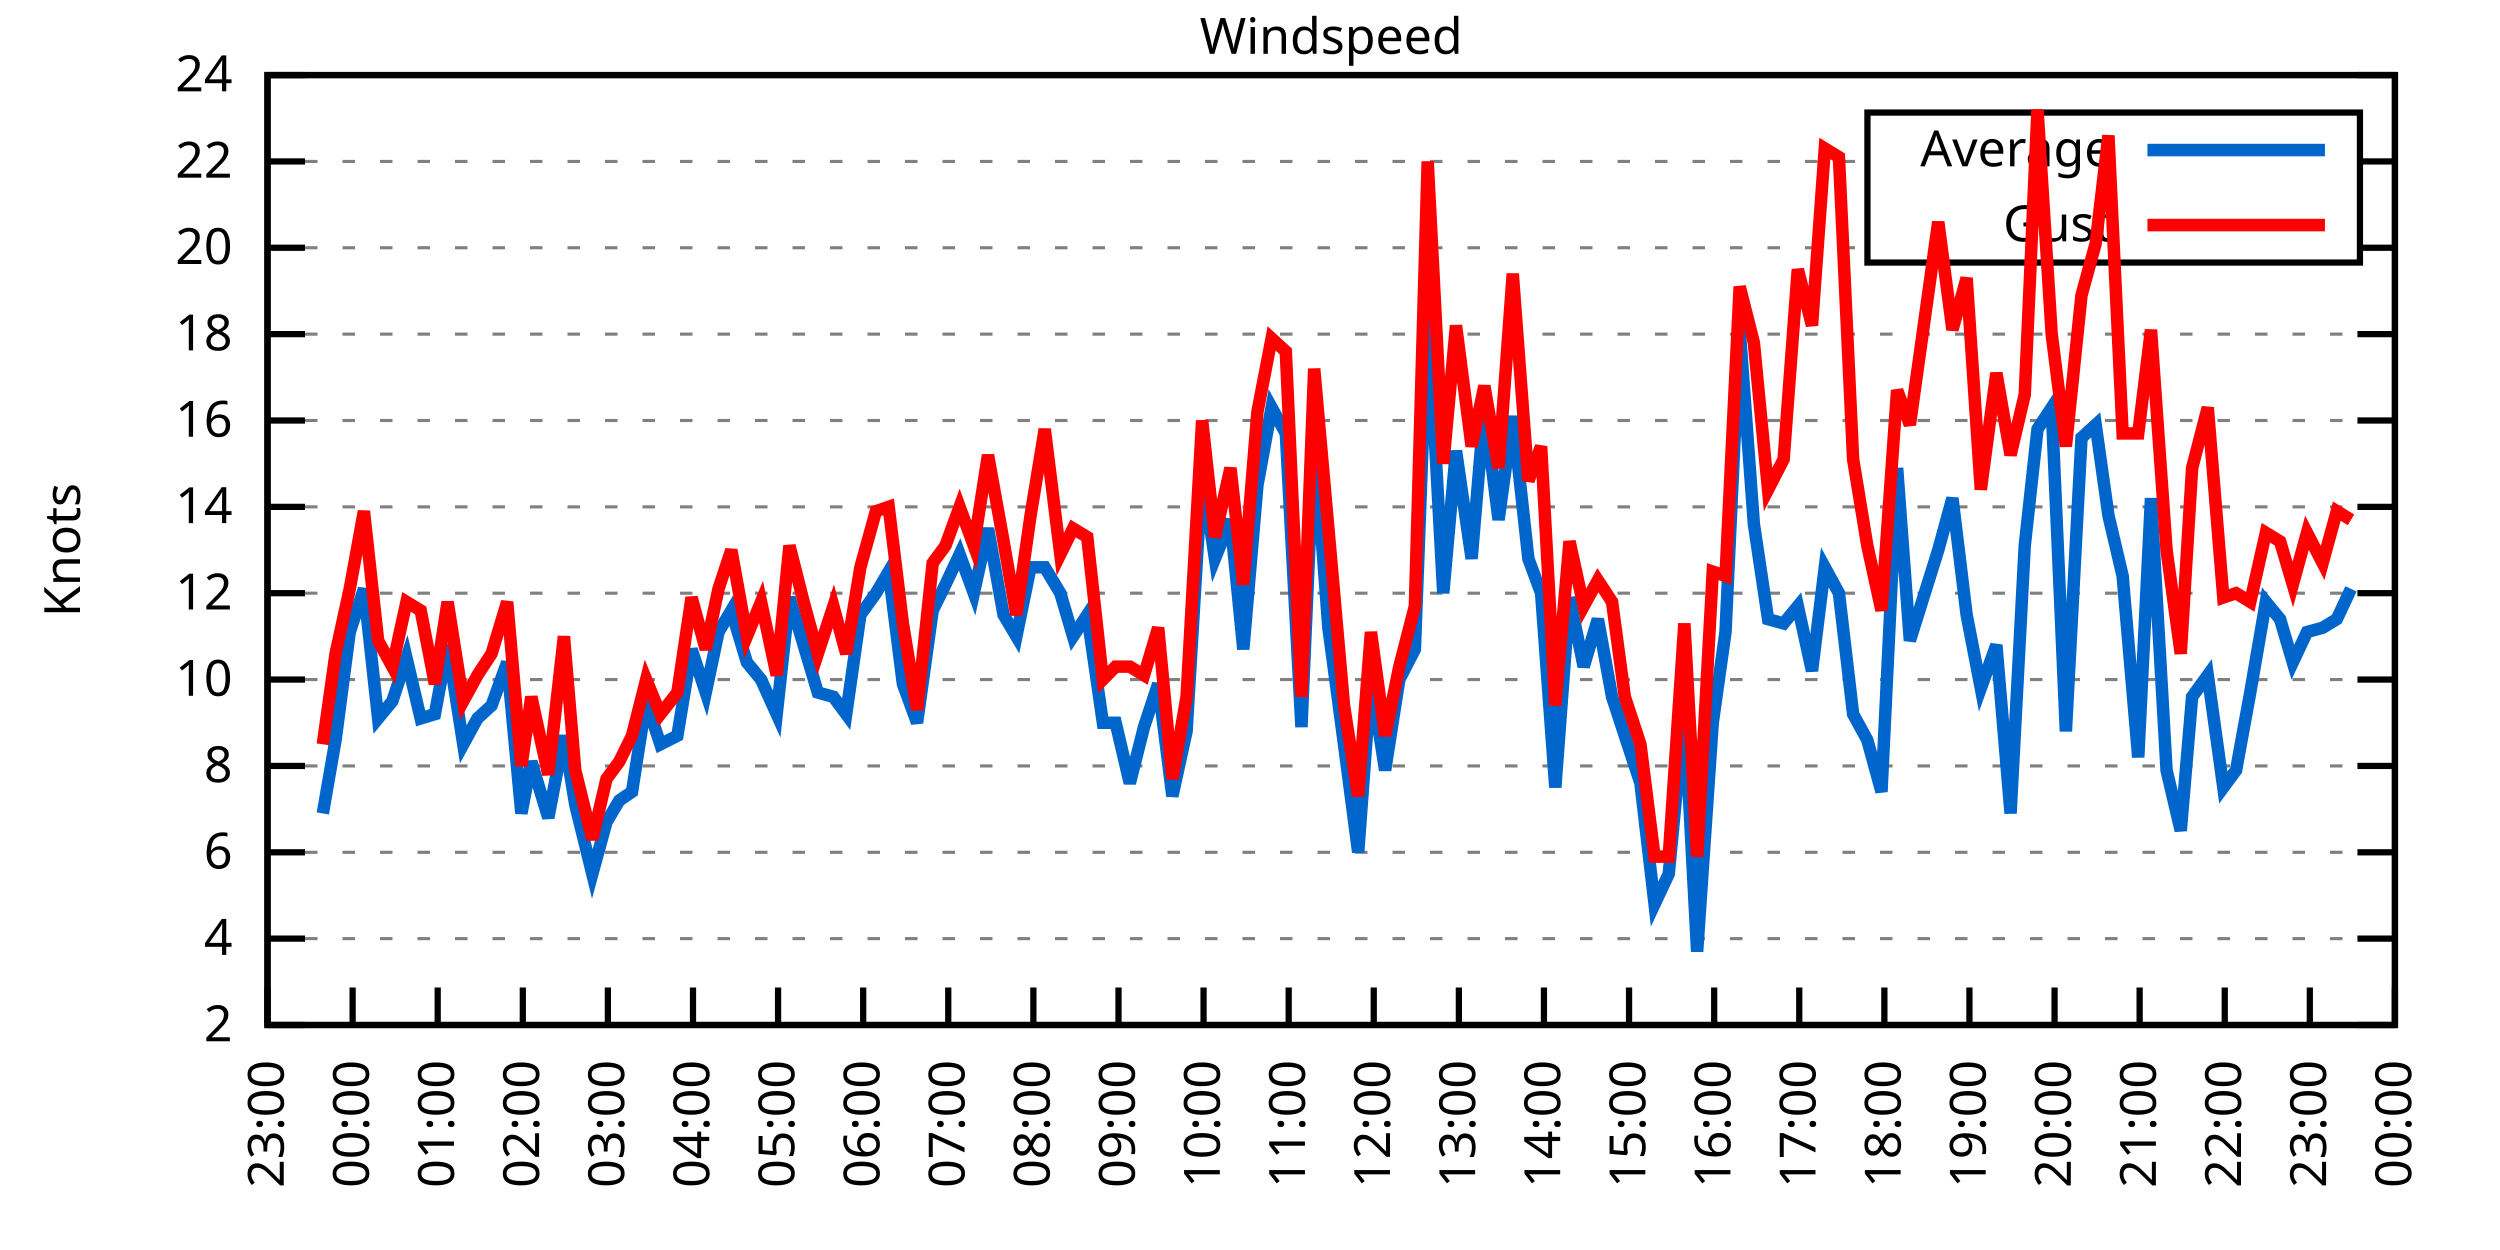
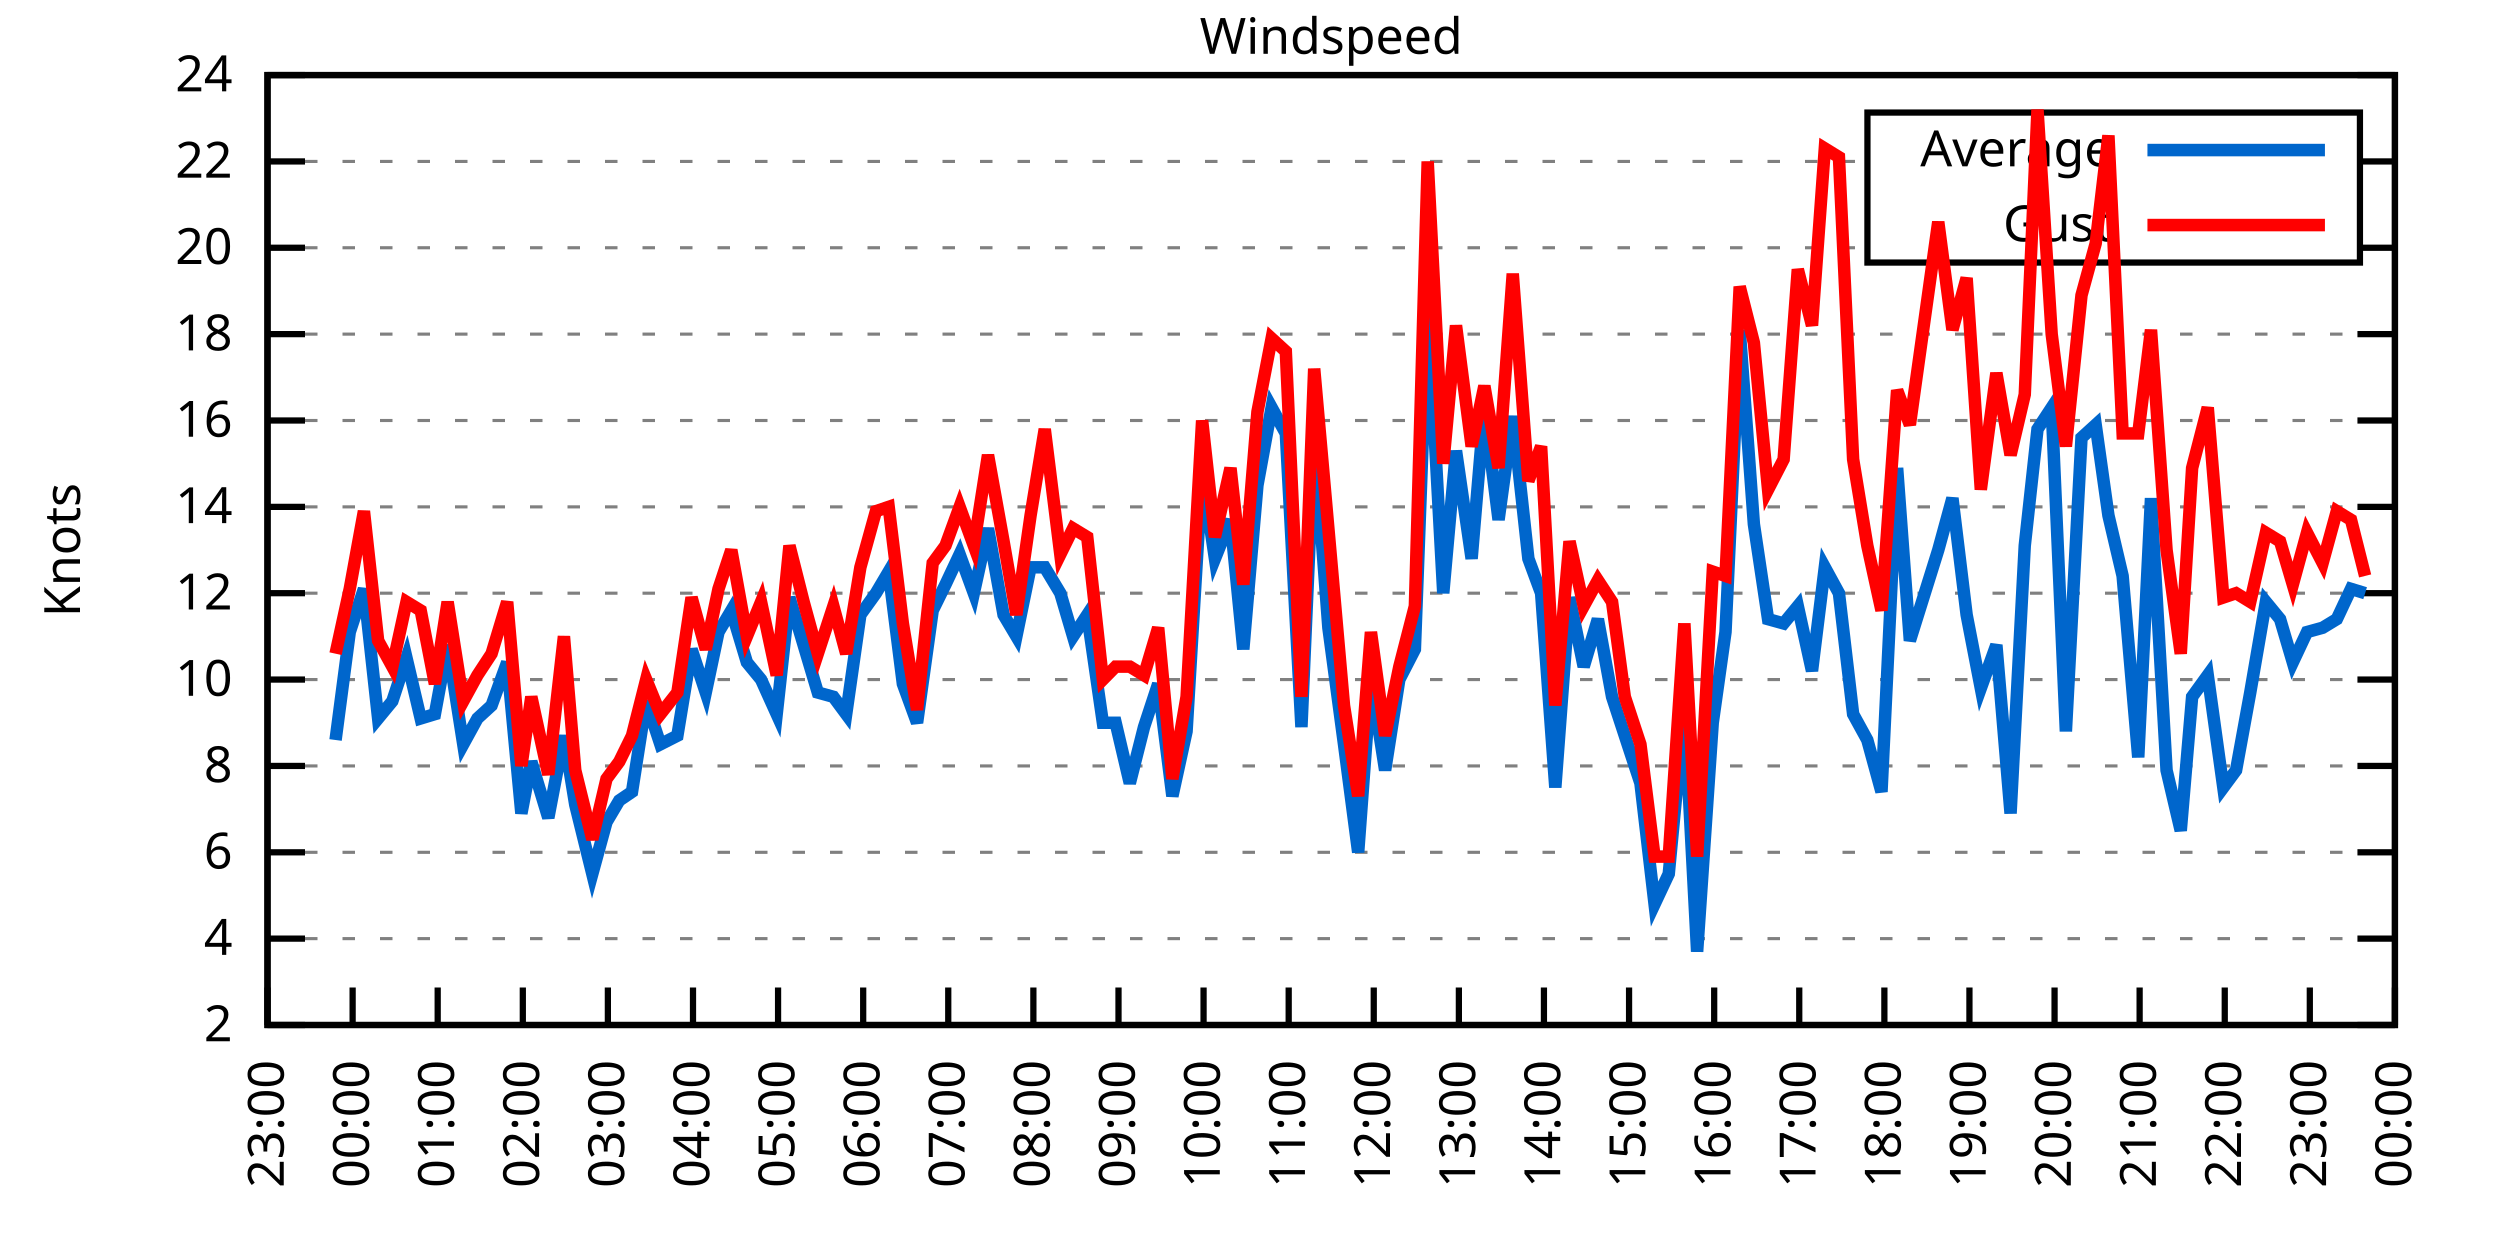
<svg xmlns="http://www.w3.org/2000/svg" xmlns:xlink="http://www.w3.org/1999/xlink" width="400" height="200" viewBox="0 0 400 200">
  <g id="gnuplot_canvas">
    <rect x="0" y="0" width="400" height="200" fill="none" />
    <defs>
      <circle id="gpDot" r="0.5" stroke-width="0.5" stroke="currentColor" />
      <path id="gpPt0" stroke-width="0.333" stroke="currentColor" d="M-1,0 h2 M0,-1 v2" />
      <path id="gpPt1" stroke-width="0.333" stroke="currentColor" d="M-1,-1 L1,1 M1,-1 L-1,1" />
      <path id="gpPt2" stroke-width="0.333" stroke="currentColor" d="M-1,0 L1,0 M0,-1 L0,1 M-1,-1 L1,1 M-1,1 L1,-1" />
      <rect id="gpPt3" stroke-width="0.333" stroke="currentColor" x="-1" y="-1" width="2" height="2" />
      <rect id="gpPt4" stroke-width="0.333" stroke="currentColor" fill="currentColor" x="-1" y="-1" width="2" height="2" />
      <circle id="gpPt5" stroke-width="0.333" stroke="currentColor" cx="0" cy="0" r="1" />
      <use xlink:href="#gpPt5" id="gpPt6" fill="currentColor" stroke="none" />
      <path id="gpPt7" stroke-width="0.333" stroke="currentColor" d="M0,-1.33 L-1.33,0.67 L1.33,0.67 z" />
      <use xlink:href="#gpPt7" id="gpPt8" fill="currentColor" stroke="none" />
      <use xlink:href="#gpPt7" id="gpPt9" stroke="currentColor" transform="rotate(180)" />
      <use xlink:href="#gpPt9" id="gpPt10" fill="currentColor" stroke="none" />
      <use xlink:href="#gpPt3" id="gpPt11" stroke="currentColor" transform="rotate(45)" />
      <use xlink:href="#gpPt11" id="gpPt12" fill="currentColor" stroke="none" />
      <path id="gpPt13" stroke-width="0.333" stroke="currentColor" d="M0,1.330 L1.265,0.411 L0.782,-1.067 L-0.782,-1.076 L-1.265,0.411 z" />
      <use xlink:href="#gpPt13" id="gpPt14" fill="currentColor" stroke="none" />
      <filter id="textbox" filterUnits="objectBoundingBox" x="0" y="0" height="1" width="1">
        <feFlood flood-color="white" flood-opacity="1" result="bgnd" />
        <feComposite in="SourceGraphic" in2="bgnd" operator="atop" />
      </filter>
      <filter id="greybox" filterUnits="objectBoundingBox" x="0" y="0" height="1" width="1">
        <feFlood flood-color="lightgrey" flood-opacity="1" result="grey" />
        <feComposite in="SourceGraphic" in2="grey" operator="atop" />
      </filter>
    </defs>
    <g fill="none" color="white" stroke="currentColor" stroke-width="1.00" stroke-linecap="butt" stroke-linejoin="miter">
</g>
    <g fill="none" color="black" stroke="currentColor" stroke-width="1.00" stroke-linecap="butt" stroke-linejoin="miter">
      <g stroke="none" shape-rendering="crispEdges">
        <polygon fill="rgb(255, 255, 255)" points="42.80,164.00 383.18,164.00 383.18,12.02 42.80,12.02 " />
      </g>
    </g>
    <g fill="none" color="black" stroke="currentColor" stroke-width="1.00" stroke-linecap="butt" stroke-linejoin="miter">
</g>
    <g fill="none" color="black" stroke="black" stroke-width="0.50" stroke-linecap="butt" stroke-linejoin="miter">
</g>
    <g fill="none" color="gray" stroke="currentColor" stroke-width="0.50" stroke-linecap="butt" stroke-linejoin="miter">
      <path stroke="gray" stroke-dasharray="2,4" class="gridline" d="M42.80,164.00 L383.19,164.00  " />
    </g>
    <g fill="none" color="gray" stroke="gray" stroke-width="1.00" stroke-linecap="butt" stroke-linejoin="miter">
</g>
    <g fill="none" color="black" stroke="currentColor" stroke-width="1.00" stroke-linecap="butt" stroke-linejoin="miter">
      <path stroke="black" d="M42.80,164.00 L48.80,164.00 M383.19,164.00 L377.19,164.00  " />
      <g transform="translate(37.20,166.60)" stroke="none" fill="black" font-family="Sans" font-size="8.00" text-anchor="end">
        <text>
          <tspan font-family="Sans"> 2</tspan>
        </text>
      </g>
    </g>
    <g fill="none" color="black" stroke="currentColor" stroke-width="1.00" stroke-linecap="butt" stroke-linejoin="miter">
</g>
    <g fill="none" color="black" stroke="black" stroke-width="0.50" stroke-linecap="butt" stroke-linejoin="miter">
</g>
    <g fill="none" color="gray" stroke="currentColor" stroke-width="0.50" stroke-linecap="butt" stroke-linejoin="miter">
      <path stroke="gray" stroke-dasharray="2,4" class="gridline" d="M42.80,150.18 L383.19,150.18  " />
    </g>
    <g fill="none" color="gray" stroke="gray" stroke-width="1.00" stroke-linecap="butt" stroke-linejoin="miter">
</g>
    <g fill="none" color="black" stroke="currentColor" stroke-width="1.00" stroke-linecap="butt" stroke-linejoin="miter">
      <path stroke="black" d="M42.80,150.18 L48.80,150.18 M383.19,150.18 L377.19,150.18  " />
      <g transform="translate(37.20,152.78)" stroke="none" fill="black" font-family="Sans" font-size="8.00" text-anchor="end">
        <text>
          <tspan font-family="Sans"> 4</tspan>
        </text>
      </g>
    </g>
    <g fill="none" color="black" stroke="currentColor" stroke-width="1.00" stroke-linecap="butt" stroke-linejoin="miter">
</g>
    <g fill="none" color="black" stroke="black" stroke-width="0.50" stroke-linecap="butt" stroke-linejoin="miter">
</g>
    <g fill="none" color="gray" stroke="currentColor" stroke-width="0.50" stroke-linecap="butt" stroke-linejoin="miter">
      <path stroke="gray" stroke-dasharray="2,4" class="gridline" d="M42.80,136.37 L383.19,136.37  " />
    </g>
    <g fill="none" color="gray" stroke="gray" stroke-width="1.00" stroke-linecap="butt" stroke-linejoin="miter">
</g>
    <g fill="none" color="black" stroke="currentColor" stroke-width="1.00" stroke-linecap="butt" stroke-linejoin="miter">
      <path stroke="black" d="M42.80,136.37 L48.80,136.37 M383.19,136.37 L377.19,136.37  " />
      <g transform="translate(37.20,138.97)" stroke="none" fill="black" font-family="Sans" font-size="8.00" text-anchor="end">
        <text>
          <tspan font-family="Sans"> 6</tspan>
        </text>
      </g>
    </g>
    <g fill="none" color="black" stroke="currentColor" stroke-width="1.00" stroke-linecap="butt" stroke-linejoin="miter">
</g>
    <g fill="none" color="black" stroke="black" stroke-width="0.50" stroke-linecap="butt" stroke-linejoin="miter">
</g>
    <g fill="none" color="gray" stroke="currentColor" stroke-width="0.50" stroke-linecap="butt" stroke-linejoin="miter">
      <path stroke="gray" stroke-dasharray="2,4" class="gridline" d="M42.80,122.55 L383.19,122.55  " />
    </g>
    <g fill="none" color="gray" stroke="gray" stroke-width="1.00" stroke-linecap="butt" stroke-linejoin="miter">
</g>
    <g fill="none" color="black" stroke="currentColor" stroke-width="1.00" stroke-linecap="butt" stroke-linejoin="miter">
      <path stroke="black" d="M42.80,122.55 L48.80,122.55 M383.19,122.55 L377.19,122.55  " />
      <g transform="translate(37.20,125.15)" stroke="none" fill="black" font-family="Sans" font-size="8.00" text-anchor="end">
        <text>
          <tspan font-family="Sans"> 8</tspan>
        </text>
      </g>
    </g>
    <g fill="none" color="black" stroke="currentColor" stroke-width="1.00" stroke-linecap="butt" stroke-linejoin="miter">
</g>
    <g fill="none" color="black" stroke="black" stroke-width="0.50" stroke-linecap="butt" stroke-linejoin="miter">
</g>
    <g fill="none" color="gray" stroke="currentColor" stroke-width="0.50" stroke-linecap="butt" stroke-linejoin="miter">
      <path stroke="gray" stroke-dasharray="2,4" class="gridline" d="M42.80,108.73 L383.19,108.73  " />
    </g>
    <g fill="none" color="gray" stroke="gray" stroke-width="1.00" stroke-linecap="butt" stroke-linejoin="miter">
</g>
    <g fill="none" color="black" stroke="currentColor" stroke-width="1.00" stroke-linecap="butt" stroke-linejoin="miter">
      <path stroke="black" d="M42.80,108.73 L48.80,108.73 M383.19,108.73 L377.19,108.73  " />
      <g transform="translate(37.20,111.33)" stroke="none" fill="black" font-family="Sans" font-size="8.00" text-anchor="end">
        <text>
          <tspan font-family="Sans"> 10</tspan>
        </text>
      </g>
    </g>
    <g fill="none" color="black" stroke="currentColor" stroke-width="1.00" stroke-linecap="butt" stroke-linejoin="miter">
</g>
    <g fill="none" color="black" stroke="black" stroke-width="0.50" stroke-linecap="butt" stroke-linejoin="miter">
</g>
    <g fill="none" color="gray" stroke="currentColor" stroke-width="0.50" stroke-linecap="butt" stroke-linejoin="miter">
      <path stroke="gray" stroke-dasharray="2,4" class="gridline" d="M42.80,94.91 L383.19,94.91  " />
    </g>
    <g fill="none" color="gray" stroke="gray" stroke-width="1.00" stroke-linecap="butt" stroke-linejoin="miter">
</g>
    <g fill="none" color="black" stroke="currentColor" stroke-width="1.00" stroke-linecap="butt" stroke-linejoin="miter">
      <path stroke="black" d="M42.80,94.91 L48.80,94.91 M383.19,94.91 L377.19,94.91  " />
      <g transform="translate(37.20,97.51)" stroke="none" fill="black" font-family="Sans" font-size="8.00" text-anchor="end">
        <text>
          <tspan font-family="Sans"> 12</tspan>
        </text>
      </g>
    </g>
    <g fill="none" color="black" stroke="currentColor" stroke-width="1.00" stroke-linecap="butt" stroke-linejoin="miter">
</g>
    <g fill="none" color="black" stroke="black" stroke-width="0.50" stroke-linecap="butt" stroke-linejoin="miter">
</g>
    <g fill="none" color="gray" stroke="currentColor" stroke-width="0.50" stroke-linecap="butt" stroke-linejoin="miter">
      <path stroke="gray" stroke-dasharray="2,4" class="gridline" d="M42.80,81.10 L383.19,81.10  " />
    </g>
    <g fill="none" color="gray" stroke="gray" stroke-width="1.00" stroke-linecap="butt" stroke-linejoin="miter">
</g>
    <g fill="none" color="black" stroke="currentColor" stroke-width="1.00" stroke-linecap="butt" stroke-linejoin="miter">
      <path stroke="black" d="M42.80,81.10 L48.80,81.10 M383.19,81.10 L377.19,81.10  " />
      <g transform="translate(37.20,83.70)" stroke="none" fill="black" font-family="Sans" font-size="8.00" text-anchor="end">
        <text>
          <tspan font-family="Sans"> 14</tspan>
        </text>
      </g>
    </g>
    <g fill="none" color="black" stroke="currentColor" stroke-width="1.00" stroke-linecap="butt" stroke-linejoin="miter">
</g>
    <g fill="none" color="black" stroke="black" stroke-width="0.50" stroke-linecap="butt" stroke-linejoin="miter">
</g>
    <g fill="none" color="gray" stroke="currentColor" stroke-width="0.50" stroke-linecap="butt" stroke-linejoin="miter">
      <path stroke="gray" stroke-dasharray="2,4" class="gridline" d="M42.80,67.28 L383.19,67.28  " />
    </g>
    <g fill="none" color="gray" stroke="gray" stroke-width="1.00" stroke-linecap="butt" stroke-linejoin="miter">
</g>
    <g fill="none" color="black" stroke="currentColor" stroke-width="1.00" stroke-linecap="butt" stroke-linejoin="miter">
      <path stroke="black" d="M42.80,67.28 L48.80,67.28 M383.19,67.28 L377.19,67.28  " />
      <g transform="translate(37.20,69.88)" stroke="none" fill="black" font-family="Sans" font-size="8.00" text-anchor="end">
        <text>
          <tspan font-family="Sans"> 16</tspan>
        </text>
      </g>
    </g>
    <g fill="none" color="black" stroke="currentColor" stroke-width="1.00" stroke-linecap="butt" stroke-linejoin="miter">
</g>
    <g fill="none" color="black" stroke="black" stroke-width="0.50" stroke-linecap="butt" stroke-linejoin="miter">
</g>
    <g fill="none" color="gray" stroke="currentColor" stroke-width="0.50" stroke-linecap="butt" stroke-linejoin="miter">
      <path stroke="gray" stroke-dasharray="2,4" class="gridline" d="M42.80,53.46 L383.19,53.46  " />
    </g>
    <g fill="none" color="gray" stroke="gray" stroke-width="1.00" stroke-linecap="butt" stroke-linejoin="miter">
</g>
    <g fill="none" color="black" stroke="currentColor" stroke-width="1.00" stroke-linecap="butt" stroke-linejoin="miter">
      <path stroke="black" d="M42.80,53.46 L48.80,53.46 M383.19,53.46 L377.19,53.46  " />
      <g transform="translate(37.20,56.06)" stroke="none" fill="black" font-family="Sans" font-size="8.00" text-anchor="end">
        <text>
          <tspan font-family="Sans"> 18</tspan>
        </text>
      </g>
    </g>
    <g fill="none" color="black" stroke="currentColor" stroke-width="1.00" stroke-linecap="butt" stroke-linejoin="miter">
</g>
    <g fill="none" color="black" stroke="black" stroke-width="0.50" stroke-linecap="butt" stroke-linejoin="miter">
</g>
    <g fill="none" color="gray" stroke="currentColor" stroke-width="0.50" stroke-linecap="butt" stroke-linejoin="miter">
      <path stroke="gray" stroke-dasharray="2,4" class="gridline" d="M42.80,39.64 L298.79,39.64 M377.59,39.64 L383.19,39.64  " />
    </g>
    <g fill="none" color="gray" stroke="gray" stroke-width="1.00" stroke-linecap="butt" stroke-linejoin="miter">
</g>
    <g fill="none" color="black" stroke="currentColor" stroke-width="1.00" stroke-linecap="butt" stroke-linejoin="miter">
      <path stroke="black" d="M42.80,39.64 L48.80,39.64 M383.19,39.64 L377.19,39.64  " />
      <g transform="translate(37.20,42.24)" stroke="none" fill="black" font-family="Sans" font-size="8.00" text-anchor="end">
        <text>
          <tspan font-family="Sans"> 20</tspan>
        </text>
      </g>
    </g>
    <g fill="none" color="black" stroke="currentColor" stroke-width="1.00" stroke-linecap="butt" stroke-linejoin="miter">
</g>
    <g fill="none" color="black" stroke="black" stroke-width="0.50" stroke-linecap="butt" stroke-linejoin="miter">
</g>
    <g fill="none" color="gray" stroke="currentColor" stroke-width="0.50" stroke-linecap="butt" stroke-linejoin="miter">
      <path stroke="gray" stroke-dasharray="2,4" class="gridline" d="M42.80,25.83 L298.79,25.83 M377.59,25.83 L383.19,25.83  " />
    </g>
    <g fill="none" color="gray" stroke="gray" stroke-width="1.00" stroke-linecap="butt" stroke-linejoin="miter">
</g>
    <g fill="none" color="black" stroke="currentColor" stroke-width="1.00" stroke-linecap="butt" stroke-linejoin="miter">
      <path stroke="black" d="M42.80,25.83 L48.80,25.83 M383.19,25.83 L377.19,25.83  " />
      <g transform="translate(37.20,28.43)" stroke="none" fill="black" font-family="Sans" font-size="8.00" text-anchor="end">
        <text>
          <tspan font-family="Sans"> 22</tspan>
        </text>
      </g>
    </g>
    <g fill="none" color="black" stroke="currentColor" stroke-width="1.00" stroke-linecap="butt" stroke-linejoin="miter">
</g>
    <g fill="none" color="black" stroke="black" stroke-width="0.50" stroke-linecap="butt" stroke-linejoin="miter">
</g>
    <g fill="none" color="gray" stroke="currentColor" stroke-width="0.50" stroke-linecap="butt" stroke-linejoin="miter">
      <path stroke="gray" stroke-dasharray="2,4" class="gridline" d="M42.80,12.01 L383.19,12.01  " />
    </g>
    <g fill="none" color="gray" stroke="gray" stroke-width="1.00" stroke-linecap="butt" stroke-linejoin="miter">
</g>
    <g fill="none" color="black" stroke="currentColor" stroke-width="1.00" stroke-linecap="butt" stroke-linejoin="miter">
      <path stroke="black" d="M42.80,12.01 L48.80,12.01 M383.19,12.01 L377.19,12.01  " />
      <g transform="translate(37.20,14.61)" stroke="none" fill="black" font-family="Sans" font-size="8.00" text-anchor="end">
        <text>
          <tspan font-family="Sans"> 24</tspan>
        </text>
      </g>
    </g>
    <g fill="none" color="black" stroke="currentColor" stroke-width="1.00" stroke-linecap="butt" stroke-linejoin="miter">
      <path stroke="black" d="M42.80,164.00 L42.80,158.00  " />
      <g transform="translate(45.40,169.60) rotate(270.00)" stroke="none" fill="black" font-family="Sans" font-size="8.00" text-anchor="end">
        <text>
          <tspan font-family="Sans">23:00</tspan>
        </text>
      </g>
    </g>
    <g fill="none" color="black" stroke="currentColor" stroke-width="1.00" stroke-linecap="butt" stroke-linejoin="miter">
      <path stroke="black" d="M56.42,164.00 L56.42,158.00  " />
      <g transform="translate(59.02,169.60) rotate(270.00)" stroke="none" fill="black" font-family="Sans" font-size="8.00" text-anchor="end">
        <text>
          <tspan font-family="Sans">00:00</tspan>
        </text>
      </g>
    </g>
    <g fill="none" color="black" stroke="currentColor" stroke-width="1.00" stroke-linecap="butt" stroke-linejoin="miter">
      <path stroke="black" d="M70.03,164.00 L70.03,158.00  " />
      <g transform="translate(72.63,169.60) rotate(270.00)" stroke="none" fill="black" font-family="Sans" font-size="8.00" text-anchor="end">
        <text>
          <tspan font-family="Sans">01:00</tspan>
        </text>
      </g>
    </g>
    <g fill="none" color="black" stroke="currentColor" stroke-width="1.00" stroke-linecap="butt" stroke-linejoin="miter">
      <path stroke="black" d="M83.65,164.00 L83.65,158.00  " />
      <g transform="translate(86.25,169.60) rotate(270.00)" stroke="none" fill="black" font-family="Sans" font-size="8.00" text-anchor="end">
        <text>
          <tspan font-family="Sans">02:00</tspan>
        </text>
      </g>
    </g>
    <g fill="none" color="black" stroke="currentColor" stroke-width="1.00" stroke-linecap="butt" stroke-linejoin="miter">
      <path stroke="black" d="M97.26,164.00 L97.26,158.00  " />
      <g transform="translate(99.86,169.60) rotate(270.00)" stroke="none" fill="black" font-family="Sans" font-size="8.00" text-anchor="end">
        <text>
          <tspan font-family="Sans">03:00</tspan>
        </text>
      </g>
    </g>
    <g fill="none" color="black" stroke="currentColor" stroke-width="1.00" stroke-linecap="butt" stroke-linejoin="miter">
      <path stroke="black" d="M110.88,164.00 L110.88,158.00  " />
      <g transform="translate(113.48,169.60) rotate(270.00)" stroke="none" fill="black" font-family="Sans" font-size="8.00" text-anchor="end">
        <text>
          <tspan font-family="Sans">04:00</tspan>
        </text>
      </g>
    </g>
    <g fill="none" color="black" stroke="currentColor" stroke-width="1.00" stroke-linecap="butt" stroke-linejoin="miter">
      <path stroke="black" d="M124.49,164.00 L124.49,158.00  " />
      <g transform="translate(127.09,169.60) rotate(270.00)" stroke="none" fill="black" font-family="Sans" font-size="8.00" text-anchor="end">
        <text>
          <tspan font-family="Sans">05:00</tspan>
        </text>
      </g>
    </g>
    <g fill="none" color="black" stroke="currentColor" stroke-width="1.00" stroke-linecap="butt" stroke-linejoin="miter">
      <path stroke="black" d="M138.11,164.00 L138.11,158.00  " />
      <g transform="translate(140.71,169.60) rotate(270.00)" stroke="none" fill="black" font-family="Sans" font-size="8.00" text-anchor="end">
        <text>
          <tspan font-family="Sans">06:00</tspan>
        </text>
      </g>
    </g>
    <g fill="none" color="black" stroke="currentColor" stroke-width="1.00" stroke-linecap="butt" stroke-linejoin="miter">
      <path stroke="black" d="M151.72,164.00 L151.72,158.00  " />
      <g transform="translate(154.32,169.60) rotate(270.00)" stroke="none" fill="black" font-family="Sans" font-size="8.00" text-anchor="end">
        <text>
          <tspan font-family="Sans">07:00</tspan>
        </text>
      </g>
    </g>
    <g fill="none" color="black" stroke="currentColor" stroke-width="1.00" stroke-linecap="butt" stroke-linejoin="miter">
      <path stroke="black" d="M165.34,164.00 L165.34,158.00  " />
      <g transform="translate(167.94,169.60) rotate(270.00)" stroke="none" fill="black" font-family="Sans" font-size="8.00" text-anchor="end">
        <text>
          <tspan font-family="Sans">08:00</tspan>
        </text>
      </g>
    </g>
    <g fill="none" color="black" stroke="currentColor" stroke-width="1.00" stroke-linecap="butt" stroke-linejoin="miter">
      <path stroke="black" d="M178.96,164.00 L178.96,158.00  " />
      <g transform="translate(181.56,169.60) rotate(270.00)" stroke="none" fill="black" font-family="Sans" font-size="8.00" text-anchor="end">
        <text>
          <tspan font-family="Sans">09:00</tspan>
        </text>
      </g>
    </g>
    <g fill="none" color="black" stroke="currentColor" stroke-width="1.00" stroke-linecap="butt" stroke-linejoin="miter">
      <path stroke="black" d="M192.57,164.00 L192.57,158.00  " />
      <g transform="translate(195.17,169.60) rotate(270.00)" stroke="none" fill="black" font-family="Sans" font-size="8.00" text-anchor="end">
        <text>
          <tspan font-family="Sans">10:00</tspan>
        </text>
      </g>
    </g>
    <g fill="none" color="black" stroke="currentColor" stroke-width="1.00" stroke-linecap="butt" stroke-linejoin="miter">
      <path stroke="black" d="M206.19,164.00 L206.19,158.00  " />
      <g transform="translate(208.79,169.60) rotate(270.00)" stroke="none" fill="black" font-family="Sans" font-size="8.00" text-anchor="end">
        <text>
          <tspan font-family="Sans">11:00</tspan>
        </text>
      </g>
    </g>
    <g fill="none" color="black" stroke="currentColor" stroke-width="1.00" stroke-linecap="butt" stroke-linejoin="miter">
      <path stroke="black" d="M219.80,164.00 L219.80,158.00  " />
      <g transform="translate(222.40,169.60) rotate(270.00)" stroke="none" fill="black" font-family="Sans" font-size="8.00" text-anchor="end">
        <text>
          <tspan font-family="Sans">12:00</tspan>
        </text>
      </g>
    </g>
    <g fill="none" color="black" stroke="currentColor" stroke-width="1.00" stroke-linecap="butt" stroke-linejoin="miter">
      <path stroke="black" d="M233.42,164.00 L233.42,158.00  " />
      <g transform="translate(236.02,169.60) rotate(270.00)" stroke="none" fill="black" font-family="Sans" font-size="8.00" text-anchor="end">
        <text>
          <tspan font-family="Sans">13:00</tspan>
        </text>
      </g>
    </g>
    <g fill="none" color="black" stroke="currentColor" stroke-width="1.00" stroke-linecap="butt" stroke-linejoin="miter">
      <path stroke="black" d="M247.03,164.00 L247.03,158.00  " />
      <g transform="translate(249.63,169.60) rotate(270.00)" stroke="none" fill="black" font-family="Sans" font-size="8.00" text-anchor="end">
        <text>
          <tspan font-family="Sans">14:00</tspan>
        </text>
      </g>
    </g>
    <g fill="none" color="black" stroke="currentColor" stroke-width="1.00" stroke-linecap="butt" stroke-linejoin="miter">
      <path stroke="black" d="M260.65,164.00 L260.65,158.00  " />
      <g transform="translate(263.25,169.60) rotate(270.00)" stroke="none" fill="black" font-family="Sans" font-size="8.00" text-anchor="end">
        <text>
          <tspan font-family="Sans">15:00</tspan>
        </text>
      </g>
    </g>
    <g fill="none" color="black" stroke="currentColor" stroke-width="1.00" stroke-linecap="butt" stroke-linejoin="miter">
      <path stroke="black" d="M274.27,164.00 L274.27,158.00  " />
      <g transform="translate(276.87,169.60) rotate(270.00)" stroke="none" fill="black" font-family="Sans" font-size="8.00" text-anchor="end">
        <text>
          <tspan font-family="Sans">16:00</tspan>
        </text>
      </g>
    </g>
    <g fill="none" color="black" stroke="currentColor" stroke-width="1.00" stroke-linecap="butt" stroke-linejoin="miter">
      <path stroke="black" d="M287.88,164.00 L287.88,158.00  " />
      <g transform="translate(290.48,169.60) rotate(270.00)" stroke="none" fill="black" font-family="Sans" font-size="8.00" text-anchor="end">
        <text>
          <tspan font-family="Sans">17:00</tspan>
        </text>
      </g>
    </g>
    <g fill="none" color="black" stroke="currentColor" stroke-width="1.00" stroke-linecap="butt" stroke-linejoin="miter">
      <path stroke="black" d="M301.50,164.00 L301.50,158.00  " />
      <g transform="translate(304.10,169.60) rotate(270.00)" stroke="none" fill="black" font-family="Sans" font-size="8.00" text-anchor="end">
        <text>
          <tspan font-family="Sans">18:00</tspan>
        </text>
      </g>
    </g>
    <g fill="none" color="black" stroke="currentColor" stroke-width="1.00" stroke-linecap="butt" stroke-linejoin="miter">
      <path stroke="black" d="M315.11,164.00 L315.11,158.00  " />
      <g transform="translate(317.71,169.60) rotate(270.00)" stroke="none" fill="black" font-family="Sans" font-size="8.00" text-anchor="end">
        <text>
          <tspan font-family="Sans">19:00</tspan>
        </text>
      </g>
    </g>
    <g fill="none" color="black" stroke="currentColor" stroke-width="1.00" stroke-linecap="butt" stroke-linejoin="miter">
      <path stroke="black" d="M328.73,164.00 L328.73,158.00  " />
      <g transform="translate(331.33,169.60) rotate(270.00)" stroke="none" fill="black" font-family="Sans" font-size="8.00" text-anchor="end">
        <text>
          <tspan font-family="Sans">20:00</tspan>
        </text>
      </g>
    </g>
    <g fill="none" color="black" stroke="currentColor" stroke-width="1.00" stroke-linecap="butt" stroke-linejoin="miter">
      <path stroke="black" d="M342.34,164.00 L342.34,158.00  " />
      <g transform="translate(344.94,169.60) rotate(270.00)" stroke="none" fill="black" font-family="Sans" font-size="8.00" text-anchor="end">
        <text>
          <tspan font-family="Sans">21:00</tspan>
        </text>
      </g>
    </g>
    <g fill="none" color="black" stroke="currentColor" stroke-width="1.00" stroke-linecap="butt" stroke-linejoin="miter">
      <path stroke="black" d="M355.96,164.00 L355.96,158.00  " />
      <g transform="translate(358.56,169.60) rotate(270.00)" stroke="none" fill="black" font-family="Sans" font-size="8.00" text-anchor="end">
        <text>
          <tspan font-family="Sans">22:00</tspan>
        </text>
      </g>
    </g>
    <g fill="none" color="black" stroke="currentColor" stroke-width="1.00" stroke-linecap="butt" stroke-linejoin="miter">
      <path stroke="black" d="M369.57,164.00 L369.57,158.00  " />
      <g transform="translate(372.17,169.60) rotate(270.00)" stroke="none" fill="black" font-family="Sans" font-size="8.00" text-anchor="end">
        <text>
          <tspan font-family="Sans">23:00</tspan>
        </text>
      </g>
    </g>
    <g fill="none" color="black" stroke="currentColor" stroke-width="1.00" stroke-linecap="butt" stroke-linejoin="miter">
      <path stroke="black" d="M383.19,164.00 L383.19,158.00  " />
      <g transform="translate(385.79,169.60) rotate(270.00)" stroke="none" fill="black" font-family="Sans" font-size="8.00" text-anchor="end">
        <text>
          <tspan font-family="Sans">00:00</tspan>
        </text>
      </g>
    </g>
    <g fill="none" color="black" stroke="currentColor" stroke-width="1.00" stroke-linecap="butt" stroke-linejoin="miter">
</g>
    <g fill="none" color="black" stroke="currentColor" stroke-width="1.00" stroke-linecap="butt" stroke-linejoin="miter">
      <path stroke="black" d="M42.80,12.01 L42.80,164.00 L383.19,164.00 L383.19,12.01 L42.80,12.01 Z  " />
    </g>
    <g fill="none" color="black" stroke="currentColor" stroke-width="1.00" stroke-linecap="butt" stroke-linejoin="miter">
</g>
    <g fill="none" color="black" stroke="currentColor" stroke-width="1.00" stroke-linecap="butt" stroke-linejoin="miter">
      <path stroke="black" d="M298.79,42.01 L298.79,18.01 L377.59,18.01 L377.59,42.01 L298.79,42.01 Z  " />
    </g>
    <g id="Windspeed_plot_1">
      <g fill="none" color="white" stroke="black" stroke-width="2.00" stroke-linecap="butt" stroke-linejoin="miter">
</g>
      <g fill="none" color="black" stroke="currentColor" stroke-width="2.00" stroke-linecap="butt" stroke-linejoin="miter">
        <g transform="translate(337.99,26.61)" stroke="none" fill="black" font-family="Sans" font-size="8.00" text-anchor="end">
          <text>
            <tspan font-family="Sans">Average</tspan>
          </text>
        </g>
      </g>
      <g fill="none" color="black" stroke="currentColor" stroke-width="2.00" stroke-linecap="butt" stroke-linejoin="miter">
-         <path stroke="rgb(  0, 102, 204)" d="M343.59,24.01 L371.99,24.01 M51.65,130.15 L53.69,118.40 L55.96,101.13 L58.23,94.22 L60.50,114.95 L62.77,112.19   L65.04,105.28 L67.31,114.95 L69.58,114.26 L71.62,103.20 L74.12,119.09 L76.39,114.95 L78.65,112.88 L81.15,105.97   L83.42,130.15 L85.01,121.86 L87.73,130.84 L90.23,117.71 L92.04,128.77 L94.77,139.82 L97.04,131.53 L99.08,128.08   L101.12,126.69 L103.39,112.19 L105.66,119.09 L108.38,117.71 L110.65,103.89 L112.92,110.80 L114.96,101.13 L117.01,97.68   L119.50,105.97 L121.77,108.73 L124.27,114.26 L126.31,95.60 L128.58,103.20 L130.85,110.80 L133.34,111.49 L135.39,114.26   L137.66,98.37 L140.15,94.91 L142.19,91.46 L144.46,109.42 L146.73,115.64 L149.23,97.68 L151.27,93.53 L153.54,88.70   L155.81,94.91 L158.08,84.55 L160.57,98.37 L162.62,101.82 L164.89,90.77 L167.16,90.77 L169.65,94.91 L171.69,101.82   L173.96,98.37 L176.46,115.64 L178.50,115.64 L180.77,125.31 L183.04,116.33 L185.31,109.42 L187.58,127.38 L189.85,117.02   L192.34,75.57 L194.39,89.39 L196.88,83.17 L198.93,103.89 L201.19,77.64 L203.46,65.21 L205.73,69.35 L208.23,116.33   L210.27,70.04 L212.54,100.44 L215.04,119.09 L217.31,136.37 L219.35,108.73 L221.62,123.24 L223.89,108.73 L226.38,103.89   L228.43,49.32 L230.92,94.91 L232.96,72.12 L235.46,89.39 L237.50,65.21 L239.77,83.17 L242.04,66.59 L244.54,89.39   L246.58,94.91 L248.85,126.00 L251.12,95.60 L253.39,106.66 L255.66,99.06 L257.93,111.49 L259.97,117.71 L262.47,125.31   L264.73,144.66 L267.00,139.82 L269.50,113.57 L271.54,152.26 L274.04,115.64 L276.08,101.13 L278.35,52.77 L280.62,83.86   L282.89,99.06 L285.38,99.75 L287.65,96.99 L289.92,107.35 L291.97,90.77 L294.23,94.91 L296.50,114.26 L298.77,118.40   L301.04,126.69 L303.54,74.88 L305.58,102.51 L310.12,88.00 L312.39,79.71 L314.66,98.37 L316.93,110.11 L319.42,103.20   L321.69,130.15 L323.96,87.31 L326.00,68.66 L328.27,65.21 L330.54,117.02 L333.04,70.04 L335.31,67.97 L337.35,82.48   L339.62,92.15 L342.12,121.17 L344.16,79.71 L346.65,123.24 L348.92,132.91 L350.74,111.49 L353.24,108.04 L355.73,126.00   L357.77,123.24 L360.04,110.80 L362.54,96.30 L364.81,99.06 L366.85,105.97 L369.12,101.13 L371.62,100.44 L373.89,99.06   L376.16,94.22  " />
+         <path stroke="rgb(  0, 102, 204)" d="M343.59,24.01 L371.99,24.01 M53.69,118.40 L55.96,101.13 L58.23,94.22 L60.50,114.95 L62.77,112.19 L65.04,105.28   L67.31,114.95 L69.58,114.26 L71.62,103.20 L74.12,119.09 L76.39,114.95 L78.65,112.88 L81.15,105.97 L83.42,130.15   L85.01,121.86 L87.73,130.84 L90.23,117.71 L92.04,128.77 L94.77,139.82 L97.04,131.53 L99.08,128.08 L101.12,126.69   L103.39,112.19 L105.66,119.09 L108.38,117.71 L110.65,103.89 L112.92,110.80 L114.96,101.13 L117.01,97.68 L119.50,105.97   L121.77,108.73 L124.27,114.26 L126.31,95.60 L128.58,103.20 L130.85,110.80 L133.34,111.49 L135.39,114.26 L137.66,98.37   L140.15,94.91 L142.19,91.46 L144.46,109.42 L146.73,115.64 L149.23,97.68 L151.27,93.53 L153.54,88.70 L155.81,94.91   L158.08,84.55 L160.57,98.37 L162.62,101.82 L164.89,90.77 L167.16,90.77 L169.65,94.91 L171.69,101.82 L173.96,98.37   L176.46,115.64 L178.50,115.64 L180.77,125.31 L183.04,116.33 L185.31,109.42 L187.58,127.38 L189.85,117.02 L192.34,75.57   L194.39,89.39 L196.88,83.17 L198.93,103.89 L201.19,77.64 L203.46,65.21 L205.73,69.35 L208.23,116.33 L210.27,70.04   L212.54,100.44 L215.04,119.09 L217.31,136.37 L219.35,108.73 L221.62,123.24 L223.89,108.73 L226.38,103.89 L228.43,49.32   L230.92,94.91 L232.96,72.12 L235.46,89.39 L237.50,65.21 L239.77,83.17 L242.04,66.59 L244.54,89.39 L246.58,94.91   L248.85,126.00 L251.12,95.60 L253.39,106.66 L255.66,99.06 L257.93,111.49 L259.97,117.71 L262.47,125.31 L264.73,144.66   L267.00,139.82 L269.50,113.57 L271.54,152.26 L274.04,115.64 L276.08,101.13 L278.35,52.77 L280.62,83.86 L282.89,99.06   L285.38,99.75 L287.65,96.99 L289.92,107.35 L291.97,90.77 L294.23,94.91 L296.50,114.26 L298.77,118.40 L301.04,126.69   L303.54,74.88 L305.58,102.51 L310.12,88.00 L312.39,79.71 L314.66,98.37 L316.93,110.11 L319.42,103.20 L321.69,130.15   L323.96,87.31 L326.00,68.66 L328.27,65.21 L330.54,117.02 L333.04,70.04 L335.31,67.97 L337.35,82.48 L339.62,92.15   L342.12,121.17 L344.16,79.71 L346.65,123.24 L348.92,132.91 L350.74,111.49 L353.24,108.04 L355.73,126.00 L357.77,123.24   L360.04,110.80 L362.54,96.30 L364.81,99.06 L366.85,105.97 L369.12,101.13 L371.62,100.44 L373.89,99.06 L376.16,94.22   L378.42,94.91  " />
      </g>
    </g>
    <g id="Windspeed_plot_2">
      <g fill="none" color="black" stroke="currentColor" stroke-width="2.00" stroke-linecap="butt" stroke-linejoin="miter">
        <g transform="translate(337.99,38.61)" stroke="none" fill="black" font-family="Sans" font-size="8.00" text-anchor="end">
          <text>
            <tspan font-family="Sans">Gust</tspan>
          </text>
        </g>
      </g>
      <g fill="none" color="black" stroke="currentColor" stroke-width="2.00" stroke-linecap="butt" stroke-linejoin="miter">
-         <path stroke="rgb(255,   0,   0)" d="M343.59,36.01 L371.99,36.01 M51.65,119.09 L53.69,104.59 L55.96,94.22 L58.23,81.79 L60.50,102.51 L62.77,106.66   L65.04,96.30 L67.31,97.68 L69.58,109.42 L71.62,96.30 L74.12,112.19 L76.39,108.04 L78.65,104.59 L81.15,96.30   L83.42,122.55 L85.01,111.49 L87.73,123.93 L90.23,101.82 L92.04,123.24 L94.77,134.29 L97.04,124.62 L99.08,121.86   L101.12,117.71 L103.39,108.73 L105.66,114.26 L108.38,110.80 L110.65,95.60 L112.92,103.89 L114.96,94.22 L117.01,88.00   L119.50,101.82 L121.77,96.30 L124.27,108.04 L126.31,87.31 L128.58,96.30 L130.85,104.59 L133.34,96.99 L135.39,104.59   L137.66,90.77 L140.15,81.79 L142.19,81.10 L144.46,99.75 L146.73,113.57 L149.23,90.08 L151.27,87.31 L153.54,81.10   L155.81,87.31 L158.08,72.81 L160.57,86.62 L162.62,98.37 L164.89,82.48 L167.16,68.66 L169.65,88.70 L171.69,84.55   L173.96,85.93 L176.46,108.73 L178.50,106.66 L180.77,106.66 L183.04,108.04 L185.31,100.44 L187.58,124.62 L189.85,111.49   L192.34,67.28 L194.39,85.93 L196.88,74.88 L198.93,93.53 L201.19,65.90 L203.46,54.15 L205.73,56.23 L208.23,111.49   L210.27,58.99 L212.54,84.55 L215.04,112.88 L217.31,127.38 L219.35,101.13 L221.62,117.71 L223.89,106.66 L226.38,96.99   L228.43,25.83 L230.92,74.19 L232.96,52.08 L235.46,71.42 L237.50,61.75 L239.77,74.88 L242.04,43.79 L244.54,76.95   L246.58,71.42 L248.85,112.88 L251.12,86.62 L253.39,96.99 L255.66,92.84 L257.93,96.30 L259.97,111.49 L262.47,119.09   L264.73,137.06 L267.00,137.06 L269.50,99.75 L271.54,137.06 L274.04,91.46 L276.08,92.15 L278.35,45.86 L280.62,54.84   L282.89,78.33 L285.38,73.50 L287.65,43.10 L289.92,52.08 L291.97,23.75 L294.23,25.14 L296.50,73.50 L298.77,87.31   L301.04,97.68 L303.54,62.44 L305.58,67.97 L310.12,35.50 L312.39,52.77 L314.66,44.48 L316.93,78.33 L319.42,59.68   L321.69,72.81 L323.96,63.13 L326.00,17.54 L328.27,53.46 L330.54,71.42 L333.04,47.24 L335.31,38.95 L337.35,21.68   L339.62,69.35 L342.12,69.35 L344.16,52.77 L346.65,88.00 L348.92,104.59 L350.74,74.88 L353.24,65.21 L355.73,95.60   L357.77,94.91 L360.04,96.30 L362.54,85.24 L364.81,86.62 L366.85,93.53 L369.12,85.24 L371.62,90.08 L373.89,81.79   L376.16,83.17  " />
+         <path stroke="rgb(255,   0,   0)" d="M343.59,36.01 L371.99,36.01 M53.69,104.59 L55.96,94.22 L58.23,81.79 L60.50,102.51 L62.77,106.66 L65.04,96.30   L67.31,97.68 L69.58,109.42 L71.62,96.30 L74.12,112.19 L76.39,108.04 L78.65,104.59 L81.15,96.30 L83.42,122.55   L85.01,111.49 L87.73,123.93 L90.23,101.82 L92.04,123.24 L94.77,134.29 L97.04,124.62 L99.08,121.86 L101.12,117.71   L103.39,108.73 L105.66,114.26 L108.38,110.80 L110.65,95.60 L112.92,103.89 L114.96,94.22 L117.01,88.00 L119.50,101.82   L121.77,96.30 L124.27,108.04 L126.31,87.31 L128.58,96.30 L130.85,104.59 L133.34,96.99 L135.39,104.59 L137.66,90.77   L140.15,81.79 L142.19,81.10 L144.46,99.75 L146.73,113.57 L149.23,90.08 L151.27,87.31 L153.54,81.10 L155.81,87.31   L158.08,72.81 L160.57,86.62 L162.62,98.37 L164.89,82.48 L167.16,68.66 L169.65,88.70 L171.69,84.55 L173.96,85.93   L176.46,108.73 L178.50,106.66 L180.77,106.66 L183.04,108.04 L185.31,100.44 L187.58,124.62 L189.85,111.49 L192.34,67.28   L194.39,85.93 L196.88,74.88 L198.93,93.53 L201.19,65.90 L203.46,54.15 L205.73,56.23 L208.23,111.49 L210.27,58.99   L212.54,84.55 L215.04,112.88 L217.31,127.38 L219.35,101.13 L221.62,117.71 L223.89,106.66 L226.38,96.99 L228.43,25.83   L230.92,74.19 L232.96,52.08 L235.46,71.42 L237.50,61.75 L239.77,74.88 L242.04,43.79 L244.54,76.95 L246.58,71.42   L248.85,112.88 L251.12,86.62 L253.39,96.99 L255.66,92.84 L257.93,96.30 L259.97,111.49 L262.47,119.09 L264.73,137.06   L267.00,137.06 L269.50,99.75 L271.54,137.06 L274.04,91.46 L276.08,92.15 L278.35,45.86 L280.62,54.84 L282.89,78.33   L285.38,73.50 L287.65,43.10 L289.92,52.08 L291.97,23.75 L294.23,25.14 L296.50,73.50 L298.77,87.31 L301.04,97.68   L303.54,62.44 L305.58,67.97 L310.12,35.50 L312.39,52.77 L314.66,44.48 L316.93,78.33 L319.42,59.68 L321.69,72.81   L323.96,63.13 L326.00,17.54 L328.27,53.46 L330.54,71.42 L333.04,47.24 L335.31,38.95 L337.35,21.68 L339.62,69.35   L342.12,69.35 L344.16,52.77 L346.65,88.00 L348.92,104.59 L350.74,74.88 L353.24,65.21 L355.73,95.60 L357.77,94.91   L360.04,96.30 L362.54,85.24 L364.81,86.62 L366.85,93.53 L369.12,85.24 L371.62,90.08 L373.89,81.79 L376.16,83.17   L378.42,92.15  " />
      </g>
    </g>
    <g fill="none" color="black" stroke="currentColor" stroke-width="2.00" stroke-linecap="butt" stroke-linejoin="miter">
</g>
    <g fill="none" color="black" stroke="black" stroke-width="1.00" stroke-linecap="butt" stroke-linejoin="miter">
</g>
    <g fill="none" color="black" stroke="currentColor" stroke-width="1.00" stroke-linecap="butt" stroke-linejoin="miter">
      <path stroke="black" d="M42.80,12.01 L42.80,164.00 L383.19,164.00 L383.19,12.01 L42.80,12.01 Z  " />
      <g transform="translate(12.80,88.01) rotate(270.00)" stroke="none" fill="black" font-family="Sans" font-size="8.00" text-anchor="middle">
        <text>
          <tspan font-family="Sans">Knots</tspan>
        </text>
      </g>
    </g>
    <g fill="none" color="black" stroke="currentColor" stroke-width="1.00" stroke-linecap="butt" stroke-linejoin="miter">
</g>
    <g fill="none" color="black" stroke="currentColor" stroke-width="1.00" stroke-linecap="butt" stroke-linejoin="miter">
      <g transform="translate(212.99,8.61)" stroke="none" fill="black" font-family="Sans" font-size="8.00" text-anchor="middle">
        <text>
          <tspan font-family="Sans">Windspeed</tspan>
        </text>
      </g>
    </g>
    <g fill="none" color="black" stroke="currentColor" stroke-width="1.00" stroke-linecap="butt" stroke-linejoin="miter">
</g>
  </g>
</svg>
